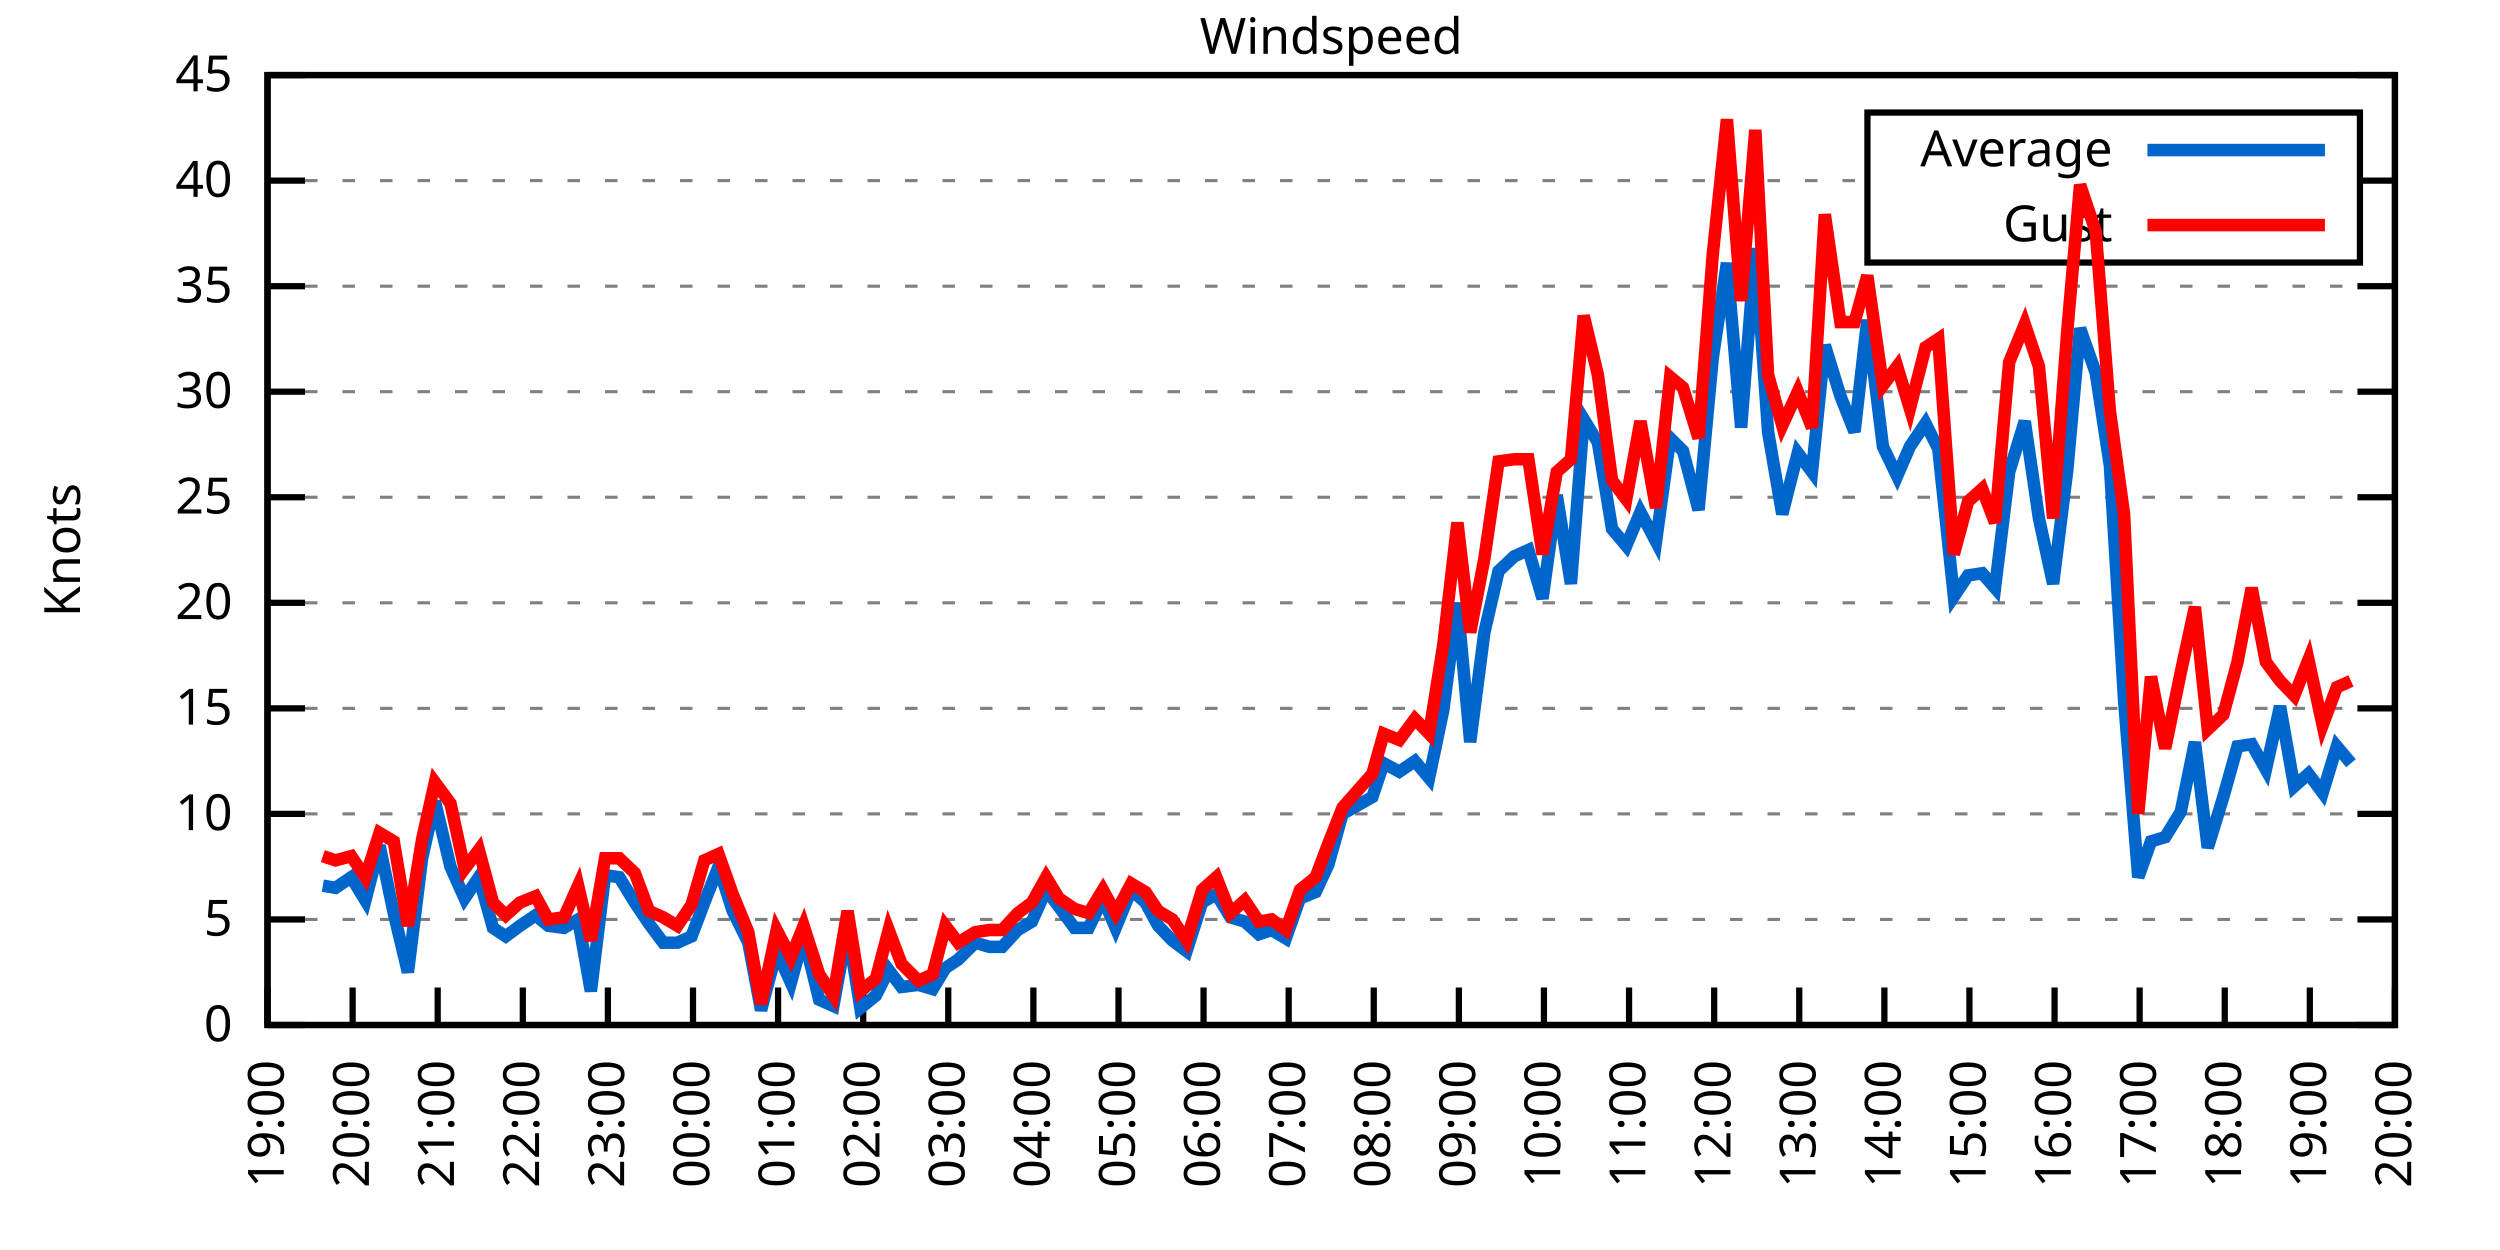
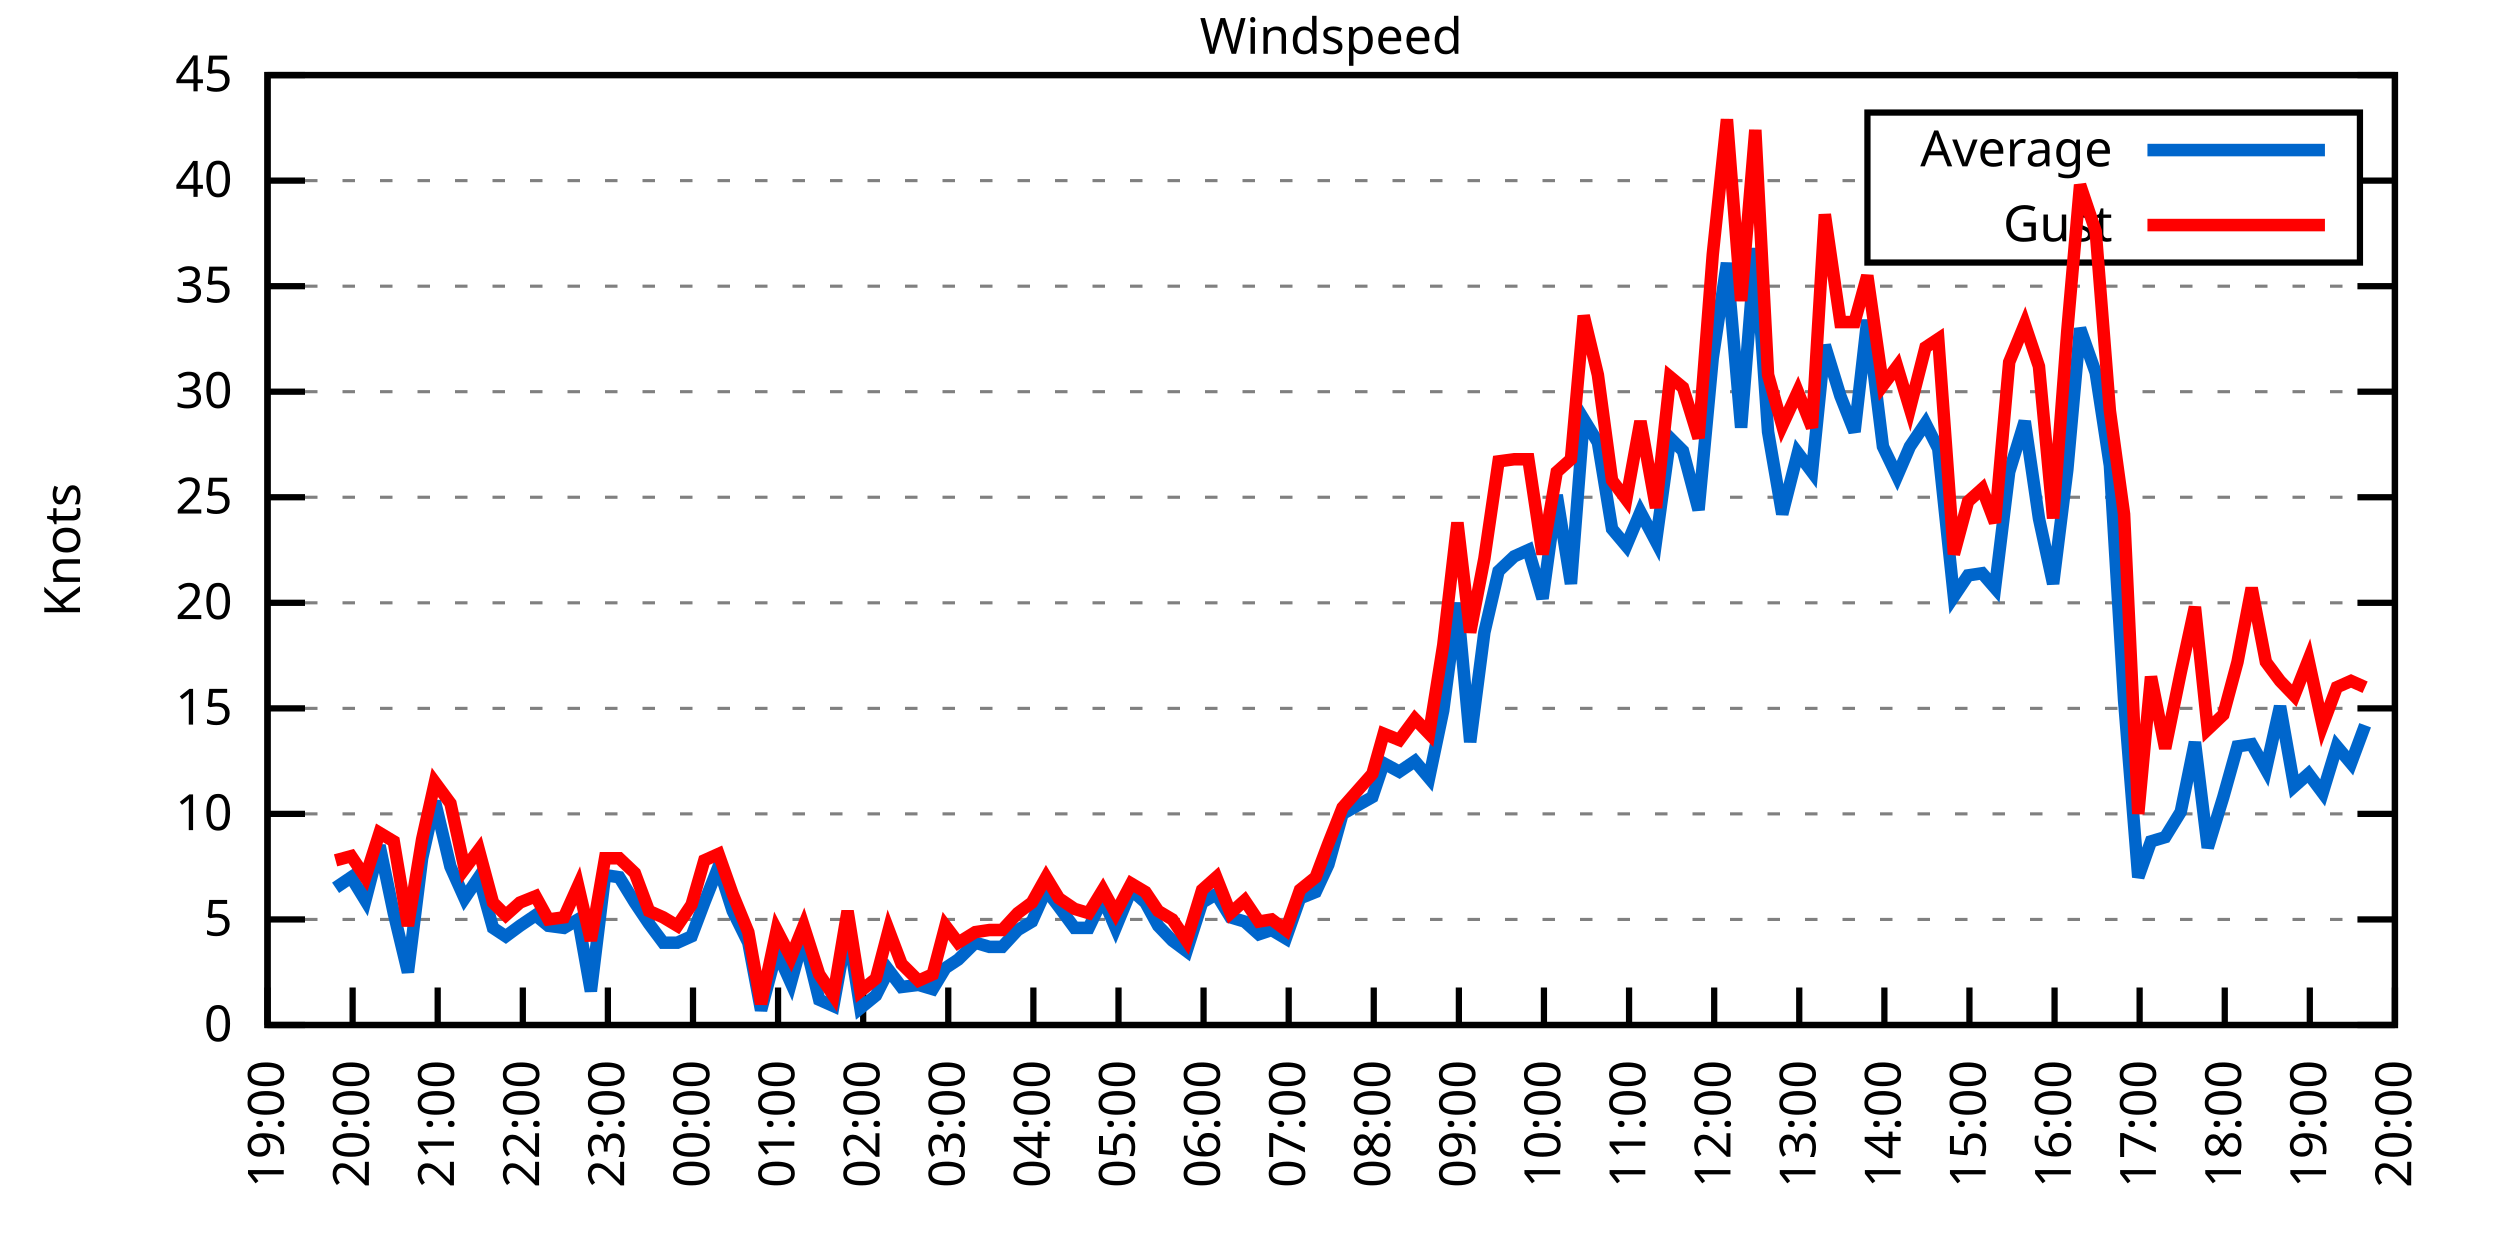
<svg xmlns="http://www.w3.org/2000/svg" xmlns:xlink="http://www.w3.org/1999/xlink" width="400" height="200" viewBox="0 0 400 200">
  <g id="gnuplot_canvas">
    <rect x="0" y="0" width="400" height="200" fill="none" />
    <defs>
      <circle id="gpDot" r="0.5" stroke-width="0.5" stroke="currentColor" />
      <path id="gpPt0" stroke-width="0.333" stroke="currentColor" d="M-1,0 h2 M0,-1 v2" />
      <path id="gpPt1" stroke-width="0.333" stroke="currentColor" d="M-1,-1 L1,1 M1,-1 L-1,1" />
      <path id="gpPt2" stroke-width="0.333" stroke="currentColor" d="M-1,0 L1,0 M0,-1 L0,1 M-1,-1 L1,1 M-1,1 L1,-1" />
      <rect id="gpPt3" stroke-width="0.333" stroke="currentColor" x="-1" y="-1" width="2" height="2" />
      <rect id="gpPt4" stroke-width="0.333" stroke="currentColor" fill="currentColor" x="-1" y="-1" width="2" height="2" />
      <circle id="gpPt5" stroke-width="0.333" stroke="currentColor" cx="0" cy="0" r="1" />
      <use xlink:href="#gpPt5" id="gpPt6" fill="currentColor" stroke="none" />
      <path id="gpPt7" stroke-width="0.333" stroke="currentColor" d="M0,-1.33 L-1.33,0.67 L1.33,0.67 z" />
      <use xlink:href="#gpPt7" id="gpPt8" fill="currentColor" stroke="none" />
      <use xlink:href="#gpPt7" id="gpPt9" stroke="currentColor" transform="rotate(180)" />
      <use xlink:href="#gpPt9" id="gpPt10" fill="currentColor" stroke="none" />
      <use xlink:href="#gpPt3" id="gpPt11" stroke="currentColor" transform="rotate(45)" />
      <use xlink:href="#gpPt11" id="gpPt12" fill="currentColor" stroke="none" />
      <path id="gpPt13" stroke-width="0.333" stroke="currentColor" d="M0,1.330 L1.265,0.411 L0.782,-1.067 L-0.782,-1.076 L-1.265,0.411 z" />
      <use xlink:href="#gpPt13" id="gpPt14" fill="currentColor" stroke="none" />
      <filter id="textbox" filterUnits="objectBoundingBox" x="0" y="0" height="1" width="1">
        <feFlood flood-color="white" flood-opacity="1" result="bgnd" />
        <feComposite in="SourceGraphic" in2="bgnd" operator="atop" />
      </filter>
      <filter id="greybox" filterUnits="objectBoundingBox" x="0" y="0" height="1" width="1">
        <feFlood flood-color="lightgrey" flood-opacity="1" result="grey" />
        <feComposite in="SourceGraphic" in2="grey" operator="atop" />
      </filter>
    </defs>
    <g fill="none" color="white" stroke="currentColor" stroke-width="1.00" stroke-linecap="butt" stroke-linejoin="miter">
</g>
    <g fill="none" color="black" stroke="currentColor" stroke-width="1.00" stroke-linecap="butt" stroke-linejoin="miter">
      <g stroke="none" shape-rendering="crispEdges">
        <polygon fill="rgb(255, 255, 255)" points="42.80,164.00 383.18,164.00 383.18,12.02 42.80,12.02 " />
      </g>
    </g>
    <g fill="none" color="black" stroke="currentColor" stroke-width="1.00" stroke-linecap="butt" stroke-linejoin="miter">
</g>
    <g fill="none" color="black" stroke="black" stroke-width="0.50" stroke-linecap="butt" stroke-linejoin="miter">
</g>
    <g fill="none" color="gray" stroke="currentColor" stroke-width="0.50" stroke-linecap="butt" stroke-linejoin="miter">
      <path stroke="gray" stroke-dasharray="2,4" class="gridline" d="M42.80,164.00 L383.19,164.00  " />
    </g>
    <g fill="none" color="gray" stroke="gray" stroke-width="1.00" stroke-linecap="butt" stroke-linejoin="miter">
</g>
    <g fill="none" color="black" stroke="currentColor" stroke-width="1.00" stroke-linecap="butt" stroke-linejoin="miter">
      <path stroke="black" d="M42.80,164.00 L48.80,164.00 M383.19,164.00 L377.19,164.00  " />
      <g transform="translate(37.20,166.60)" stroke="none" fill="black" font-family="Sans" font-size="8.00" text-anchor="end">
        <text>
          <tspan font-family="Sans"> 0</tspan>
        </text>
      </g>
    </g>
    <g fill="none" color="black" stroke="currentColor" stroke-width="1.00" stroke-linecap="butt" stroke-linejoin="miter">
</g>
    <g fill="none" color="black" stroke="black" stroke-width="0.50" stroke-linecap="butt" stroke-linejoin="miter">
</g>
    <g fill="none" color="gray" stroke="currentColor" stroke-width="0.50" stroke-linecap="butt" stroke-linejoin="miter">
      <path stroke="gray" stroke-dasharray="2,4" class="gridline" d="M42.80,147.11 L383.19,147.11  " />
    </g>
    <g fill="none" color="gray" stroke="gray" stroke-width="1.00" stroke-linecap="butt" stroke-linejoin="miter">
</g>
    <g fill="none" color="black" stroke="currentColor" stroke-width="1.00" stroke-linecap="butt" stroke-linejoin="miter">
      <path stroke="black" d="M42.80,147.11 L48.80,147.11 M383.19,147.11 L377.19,147.11  " />
      <g transform="translate(37.20,149.71)" stroke="none" fill="black" font-family="Sans" font-size="8.00" text-anchor="end">
        <text>
          <tspan font-family="Sans"> 5</tspan>
        </text>
      </g>
    </g>
    <g fill="none" color="black" stroke="currentColor" stroke-width="1.00" stroke-linecap="butt" stroke-linejoin="miter">
</g>
    <g fill="none" color="black" stroke="black" stroke-width="0.50" stroke-linecap="butt" stroke-linejoin="miter">
</g>
    <g fill="none" color="gray" stroke="currentColor" stroke-width="0.50" stroke-linecap="butt" stroke-linejoin="miter">
      <path stroke="gray" stroke-dasharray="2,4" class="gridline" d="M42.80,130.22 L383.19,130.22  " />
    </g>
    <g fill="none" color="gray" stroke="gray" stroke-width="1.00" stroke-linecap="butt" stroke-linejoin="miter">
</g>
    <g fill="none" color="black" stroke="currentColor" stroke-width="1.00" stroke-linecap="butt" stroke-linejoin="miter">
      <path stroke="black" d="M42.80,130.22 L48.80,130.22 M383.19,130.22 L377.19,130.22  " />
      <g transform="translate(37.20,132.82)" stroke="none" fill="black" font-family="Sans" font-size="8.00" text-anchor="end">
        <text>
          <tspan font-family="Sans"> 10</tspan>
        </text>
      </g>
    </g>
    <g fill="none" color="black" stroke="currentColor" stroke-width="1.00" stroke-linecap="butt" stroke-linejoin="miter">
</g>
    <g fill="none" color="black" stroke="black" stroke-width="0.50" stroke-linecap="butt" stroke-linejoin="miter">
</g>
    <g fill="none" color="gray" stroke="currentColor" stroke-width="0.50" stroke-linecap="butt" stroke-linejoin="miter">
      <path stroke="gray" stroke-dasharray="2,4" class="gridline" d="M42.80,113.34 L383.19,113.34  " />
    </g>
    <g fill="none" color="gray" stroke="gray" stroke-width="1.00" stroke-linecap="butt" stroke-linejoin="miter">
</g>
    <g fill="none" color="black" stroke="currentColor" stroke-width="1.00" stroke-linecap="butt" stroke-linejoin="miter">
      <path stroke="black" d="M42.80,113.34 L48.80,113.34 M383.19,113.34 L377.19,113.34  " />
      <g transform="translate(37.20,115.94)" stroke="none" fill="black" font-family="Sans" font-size="8.00" text-anchor="end">
        <text>
          <tspan font-family="Sans"> 15</tspan>
        </text>
      </g>
    </g>
    <g fill="none" color="black" stroke="currentColor" stroke-width="1.00" stroke-linecap="butt" stroke-linejoin="miter">
</g>
    <g fill="none" color="black" stroke="black" stroke-width="0.50" stroke-linecap="butt" stroke-linejoin="miter">
</g>
    <g fill="none" color="gray" stroke="currentColor" stroke-width="0.50" stroke-linecap="butt" stroke-linejoin="miter">
      <path stroke="gray" stroke-dasharray="2,4" class="gridline" d="M42.80,96.45 L383.19,96.45  " />
    </g>
    <g fill="none" color="gray" stroke="gray" stroke-width="1.00" stroke-linecap="butt" stroke-linejoin="miter">
</g>
    <g fill="none" color="black" stroke="currentColor" stroke-width="1.00" stroke-linecap="butt" stroke-linejoin="miter">
      <path stroke="black" d="M42.80,96.45 L48.80,96.45 M383.19,96.45 L377.19,96.45  " />
      <g transform="translate(37.20,99.05)" stroke="none" fill="black" font-family="Sans" font-size="8.00" text-anchor="end">
        <text>
          <tspan font-family="Sans"> 20</tspan>
        </text>
      </g>
    </g>
    <g fill="none" color="black" stroke="currentColor" stroke-width="1.00" stroke-linecap="butt" stroke-linejoin="miter">
</g>
    <g fill="none" color="black" stroke="black" stroke-width="0.50" stroke-linecap="butt" stroke-linejoin="miter">
</g>
    <g fill="none" color="gray" stroke="currentColor" stroke-width="0.50" stroke-linecap="butt" stroke-linejoin="miter">
      <path stroke="gray" stroke-dasharray="2,4" class="gridline" d="M42.80,79.56 L383.19,79.56  " />
    </g>
    <g fill="none" color="gray" stroke="gray" stroke-width="1.00" stroke-linecap="butt" stroke-linejoin="miter">
</g>
    <g fill="none" color="black" stroke="currentColor" stroke-width="1.00" stroke-linecap="butt" stroke-linejoin="miter">
      <path stroke="black" d="M42.80,79.56 L48.80,79.56 M383.19,79.56 L377.19,79.56  " />
      <g transform="translate(37.20,82.16)" stroke="none" fill="black" font-family="Sans" font-size="8.00" text-anchor="end">
        <text>
          <tspan font-family="Sans"> 25</tspan>
        </text>
      </g>
    </g>
    <g fill="none" color="black" stroke="currentColor" stroke-width="1.00" stroke-linecap="butt" stroke-linejoin="miter">
</g>
    <g fill="none" color="black" stroke="black" stroke-width="0.50" stroke-linecap="butt" stroke-linejoin="miter">
</g>
    <g fill="none" color="gray" stroke="currentColor" stroke-width="0.50" stroke-linecap="butt" stroke-linejoin="miter">
      <path stroke="gray" stroke-dasharray="2,4" class="gridline" d="M42.80,62.67 L383.19,62.67  " />
    </g>
    <g fill="none" color="gray" stroke="gray" stroke-width="1.00" stroke-linecap="butt" stroke-linejoin="miter">
</g>
    <g fill="none" color="black" stroke="currentColor" stroke-width="1.00" stroke-linecap="butt" stroke-linejoin="miter">
      <path stroke="black" d="M42.80,62.67 L48.80,62.67 M383.19,62.67 L377.19,62.67  " />
      <g transform="translate(37.20,65.27)" stroke="none" fill="black" font-family="Sans" font-size="8.00" text-anchor="end">
        <text>
          <tspan font-family="Sans"> 30</tspan>
        </text>
      </g>
    </g>
    <g fill="none" color="black" stroke="currentColor" stroke-width="1.00" stroke-linecap="butt" stroke-linejoin="miter">
</g>
    <g fill="none" color="black" stroke="black" stroke-width="0.50" stroke-linecap="butt" stroke-linejoin="miter">
</g>
    <g fill="none" color="gray" stroke="currentColor" stroke-width="0.50" stroke-linecap="butt" stroke-linejoin="miter">
      <path stroke="gray" stroke-dasharray="2,4" class="gridline" d="M42.80,45.79 L383.19,45.79  " />
    </g>
    <g fill="none" color="gray" stroke="gray" stroke-width="1.00" stroke-linecap="butt" stroke-linejoin="miter">
</g>
    <g fill="none" color="black" stroke="currentColor" stroke-width="1.00" stroke-linecap="butt" stroke-linejoin="miter">
      <path stroke="black" d="M42.80,45.79 L48.80,45.79 M383.19,45.79 L377.19,45.79  " />
      <g transform="translate(37.20,48.39)" stroke="none" fill="black" font-family="Sans" font-size="8.00" text-anchor="end">
        <text>
          <tspan font-family="Sans"> 35</tspan>
        </text>
      </g>
    </g>
    <g fill="none" color="black" stroke="currentColor" stroke-width="1.00" stroke-linecap="butt" stroke-linejoin="miter">
</g>
    <g fill="none" color="black" stroke="black" stroke-width="0.50" stroke-linecap="butt" stroke-linejoin="miter">
</g>
    <g fill="none" color="gray" stroke="currentColor" stroke-width="0.50" stroke-linecap="butt" stroke-linejoin="miter">
      <path stroke="gray" stroke-dasharray="2,4" class="gridline" d="M42.80,28.90 L298.79,28.90 M377.59,28.90 L383.19,28.90  " />
    </g>
    <g fill="none" color="gray" stroke="gray" stroke-width="1.00" stroke-linecap="butt" stroke-linejoin="miter">
</g>
    <g fill="none" color="black" stroke="currentColor" stroke-width="1.00" stroke-linecap="butt" stroke-linejoin="miter">
      <path stroke="black" d="M42.80,28.90 L48.80,28.90 M383.19,28.90 L377.19,28.90  " />
      <g transform="translate(37.20,31.50)" stroke="none" fill="black" font-family="Sans" font-size="8.00" text-anchor="end">
        <text>
          <tspan font-family="Sans"> 40</tspan>
        </text>
      </g>
    </g>
    <g fill="none" color="black" stroke="currentColor" stroke-width="1.00" stroke-linecap="butt" stroke-linejoin="miter">
</g>
    <g fill="none" color="black" stroke="black" stroke-width="0.50" stroke-linecap="butt" stroke-linejoin="miter">
</g>
    <g fill="none" color="gray" stroke="currentColor" stroke-width="0.50" stroke-linecap="butt" stroke-linejoin="miter">
      <path stroke="gray" stroke-dasharray="2,4" class="gridline" d="M42.80,12.01 L383.19,12.01  " />
    </g>
    <g fill="none" color="gray" stroke="gray" stroke-width="1.00" stroke-linecap="butt" stroke-linejoin="miter">
</g>
    <g fill="none" color="black" stroke="currentColor" stroke-width="1.00" stroke-linecap="butt" stroke-linejoin="miter">
      <path stroke="black" d="M42.80,12.01 L48.80,12.01 M383.19,12.01 L377.19,12.01  " />
      <g transform="translate(37.20,14.61)" stroke="none" fill="black" font-family="Sans" font-size="8.00" text-anchor="end">
        <text>
          <tspan font-family="Sans"> 45</tspan>
        </text>
      </g>
    </g>
    <g fill="none" color="black" stroke="currentColor" stroke-width="1.00" stroke-linecap="butt" stroke-linejoin="miter">
      <path stroke="black" d="M42.80,164.00 L42.80,158.00  " />
      <g transform="translate(45.40,169.60) rotate(270.00)" stroke="none" fill="black" font-family="Sans" font-size="8.00" text-anchor="end">
        <text>
          <tspan font-family="Sans">19:00</tspan>
        </text>
      </g>
    </g>
    <g fill="none" color="black" stroke="currentColor" stroke-width="1.00" stroke-linecap="butt" stroke-linejoin="miter">
      <path stroke="black" d="M56.42,164.00 L56.42,158.00  " />
      <g transform="translate(59.02,169.60) rotate(270.00)" stroke="none" fill="black" font-family="Sans" font-size="8.00" text-anchor="end">
        <text>
          <tspan font-family="Sans">20:00</tspan>
        </text>
      </g>
    </g>
    <g fill="none" color="black" stroke="currentColor" stroke-width="1.00" stroke-linecap="butt" stroke-linejoin="miter">
      <path stroke="black" d="M70.03,164.00 L70.03,158.00  " />
      <g transform="translate(72.63,169.60) rotate(270.00)" stroke="none" fill="black" font-family="Sans" font-size="8.00" text-anchor="end">
        <text>
          <tspan font-family="Sans">21:00</tspan>
        </text>
      </g>
    </g>
    <g fill="none" color="black" stroke="currentColor" stroke-width="1.00" stroke-linecap="butt" stroke-linejoin="miter">
      <path stroke="black" d="M83.65,164.00 L83.65,158.00  " />
      <g transform="translate(86.25,169.60) rotate(270.00)" stroke="none" fill="black" font-family="Sans" font-size="8.00" text-anchor="end">
        <text>
          <tspan font-family="Sans">22:00</tspan>
        </text>
      </g>
    </g>
    <g fill="none" color="black" stroke="currentColor" stroke-width="1.00" stroke-linecap="butt" stroke-linejoin="miter">
      <path stroke="black" d="M97.26,164.00 L97.26,158.00  " />
      <g transform="translate(99.86,169.60) rotate(270.00)" stroke="none" fill="black" font-family="Sans" font-size="8.00" text-anchor="end">
        <text>
          <tspan font-family="Sans">23:00</tspan>
        </text>
      </g>
    </g>
    <g fill="none" color="black" stroke="currentColor" stroke-width="1.00" stroke-linecap="butt" stroke-linejoin="miter">
      <path stroke="black" d="M110.88,164.00 L110.88,158.00  " />
      <g transform="translate(113.48,169.60) rotate(270.00)" stroke="none" fill="black" font-family="Sans" font-size="8.00" text-anchor="end">
        <text>
          <tspan font-family="Sans">00:00</tspan>
        </text>
      </g>
    </g>
    <g fill="none" color="black" stroke="currentColor" stroke-width="1.00" stroke-linecap="butt" stroke-linejoin="miter">
      <path stroke="black" d="M124.49,164.00 L124.49,158.00  " />
      <g transform="translate(127.09,169.60) rotate(270.00)" stroke="none" fill="black" font-family="Sans" font-size="8.00" text-anchor="end">
        <text>
          <tspan font-family="Sans">01:00</tspan>
        </text>
      </g>
    </g>
    <g fill="none" color="black" stroke="currentColor" stroke-width="1.00" stroke-linecap="butt" stroke-linejoin="miter">
      <path stroke="black" d="M138.11,164.00 L138.11,158.00  " />
      <g transform="translate(140.71,169.60) rotate(270.00)" stroke="none" fill="black" font-family="Sans" font-size="8.00" text-anchor="end">
        <text>
          <tspan font-family="Sans">02:00</tspan>
        </text>
      </g>
    </g>
    <g fill="none" color="black" stroke="currentColor" stroke-width="1.00" stroke-linecap="butt" stroke-linejoin="miter">
      <path stroke="black" d="M151.72,164.00 L151.72,158.00  " />
      <g transform="translate(154.32,169.60) rotate(270.00)" stroke="none" fill="black" font-family="Sans" font-size="8.00" text-anchor="end">
        <text>
          <tspan font-family="Sans">03:00</tspan>
        </text>
      </g>
    </g>
    <g fill="none" color="black" stroke="currentColor" stroke-width="1.00" stroke-linecap="butt" stroke-linejoin="miter">
      <path stroke="black" d="M165.34,164.00 L165.34,158.00  " />
      <g transform="translate(167.94,169.60) rotate(270.00)" stroke="none" fill="black" font-family="Sans" font-size="8.00" text-anchor="end">
        <text>
          <tspan font-family="Sans">04:00</tspan>
        </text>
      </g>
    </g>
    <g fill="none" color="black" stroke="currentColor" stroke-width="1.00" stroke-linecap="butt" stroke-linejoin="miter">
      <path stroke="black" d="M178.96,164.00 L178.96,158.00  " />
      <g transform="translate(181.56,169.60) rotate(270.00)" stroke="none" fill="black" font-family="Sans" font-size="8.00" text-anchor="end">
        <text>
          <tspan font-family="Sans">05:00</tspan>
        </text>
      </g>
    </g>
    <g fill="none" color="black" stroke="currentColor" stroke-width="1.00" stroke-linecap="butt" stroke-linejoin="miter">
      <path stroke="black" d="M192.57,164.00 L192.57,158.00  " />
      <g transform="translate(195.17,169.60) rotate(270.00)" stroke="none" fill="black" font-family="Sans" font-size="8.00" text-anchor="end">
        <text>
          <tspan font-family="Sans">06:00</tspan>
        </text>
      </g>
    </g>
    <g fill="none" color="black" stroke="currentColor" stroke-width="1.00" stroke-linecap="butt" stroke-linejoin="miter">
      <path stroke="black" d="M206.19,164.00 L206.19,158.00  " />
      <g transform="translate(208.79,169.60) rotate(270.00)" stroke="none" fill="black" font-family="Sans" font-size="8.00" text-anchor="end">
        <text>
          <tspan font-family="Sans">07:00</tspan>
        </text>
      </g>
    </g>
    <g fill="none" color="black" stroke="currentColor" stroke-width="1.00" stroke-linecap="butt" stroke-linejoin="miter">
      <path stroke="black" d="M219.80,164.00 L219.80,158.00  " />
      <g transform="translate(222.40,169.60) rotate(270.00)" stroke="none" fill="black" font-family="Sans" font-size="8.00" text-anchor="end">
        <text>
          <tspan font-family="Sans">08:00</tspan>
        </text>
      </g>
    </g>
    <g fill="none" color="black" stroke="currentColor" stroke-width="1.00" stroke-linecap="butt" stroke-linejoin="miter">
      <path stroke="black" d="M233.42,164.00 L233.42,158.00  " />
      <g transform="translate(236.02,169.60) rotate(270.00)" stroke="none" fill="black" font-family="Sans" font-size="8.00" text-anchor="end">
        <text>
          <tspan font-family="Sans">09:00</tspan>
        </text>
      </g>
    </g>
    <g fill="none" color="black" stroke="currentColor" stroke-width="1.00" stroke-linecap="butt" stroke-linejoin="miter">
      <path stroke="black" d="M247.03,164.00 L247.03,158.00  " />
      <g transform="translate(249.63,169.60) rotate(270.00)" stroke="none" fill="black" font-family="Sans" font-size="8.00" text-anchor="end">
        <text>
          <tspan font-family="Sans">10:00</tspan>
        </text>
      </g>
    </g>
    <g fill="none" color="black" stroke="currentColor" stroke-width="1.00" stroke-linecap="butt" stroke-linejoin="miter">
      <path stroke="black" d="M260.65,164.00 L260.65,158.00  " />
      <g transform="translate(263.25,169.60) rotate(270.00)" stroke="none" fill="black" font-family="Sans" font-size="8.00" text-anchor="end">
        <text>
          <tspan font-family="Sans">11:00</tspan>
        </text>
      </g>
    </g>
    <g fill="none" color="black" stroke="currentColor" stroke-width="1.00" stroke-linecap="butt" stroke-linejoin="miter">
      <path stroke="black" d="M274.27,164.00 L274.27,158.00  " />
      <g transform="translate(276.87,169.60) rotate(270.00)" stroke="none" fill="black" font-family="Sans" font-size="8.00" text-anchor="end">
        <text>
          <tspan font-family="Sans">12:00</tspan>
        </text>
      </g>
    </g>
    <g fill="none" color="black" stroke="currentColor" stroke-width="1.00" stroke-linecap="butt" stroke-linejoin="miter">
      <path stroke="black" d="M287.88,164.00 L287.88,158.00  " />
      <g transform="translate(290.48,169.60) rotate(270.00)" stroke="none" fill="black" font-family="Sans" font-size="8.00" text-anchor="end">
        <text>
          <tspan font-family="Sans">13:00</tspan>
        </text>
      </g>
    </g>
    <g fill="none" color="black" stroke="currentColor" stroke-width="1.00" stroke-linecap="butt" stroke-linejoin="miter">
      <path stroke="black" d="M301.50,164.00 L301.50,158.00  " />
      <g transform="translate(304.10,169.60) rotate(270.00)" stroke="none" fill="black" font-family="Sans" font-size="8.00" text-anchor="end">
        <text>
          <tspan font-family="Sans">14:00</tspan>
        </text>
      </g>
    </g>
    <g fill="none" color="black" stroke="currentColor" stroke-width="1.00" stroke-linecap="butt" stroke-linejoin="miter">
      <path stroke="black" d="M315.11,164.00 L315.11,158.00  " />
      <g transform="translate(317.71,169.60) rotate(270.00)" stroke="none" fill="black" font-family="Sans" font-size="8.00" text-anchor="end">
        <text>
          <tspan font-family="Sans">15:00</tspan>
        </text>
      </g>
    </g>
    <g fill="none" color="black" stroke="currentColor" stroke-width="1.00" stroke-linecap="butt" stroke-linejoin="miter">
      <path stroke="black" d="M328.73,164.00 L328.73,158.00  " />
      <g transform="translate(331.33,169.60) rotate(270.00)" stroke="none" fill="black" font-family="Sans" font-size="8.00" text-anchor="end">
        <text>
          <tspan font-family="Sans">16:00</tspan>
        </text>
      </g>
    </g>
    <g fill="none" color="black" stroke="currentColor" stroke-width="1.00" stroke-linecap="butt" stroke-linejoin="miter">
      <path stroke="black" d="M342.34,164.00 L342.34,158.00  " />
      <g transform="translate(344.94,169.60) rotate(270.00)" stroke="none" fill="black" font-family="Sans" font-size="8.00" text-anchor="end">
        <text>
          <tspan font-family="Sans">17:00</tspan>
        </text>
      </g>
    </g>
    <g fill="none" color="black" stroke="currentColor" stroke-width="1.00" stroke-linecap="butt" stroke-linejoin="miter">
      <path stroke="black" d="M355.96,164.00 L355.96,158.00  " />
      <g transform="translate(358.56,169.60) rotate(270.00)" stroke="none" fill="black" font-family="Sans" font-size="8.00" text-anchor="end">
        <text>
          <tspan font-family="Sans">18:00</tspan>
        </text>
      </g>
    </g>
    <g fill="none" color="black" stroke="currentColor" stroke-width="1.00" stroke-linecap="butt" stroke-linejoin="miter">
      <path stroke="black" d="M369.57,164.00 L369.57,158.00  " />
      <g transform="translate(372.17,169.60) rotate(270.00)" stroke="none" fill="black" font-family="Sans" font-size="8.00" text-anchor="end">
        <text>
          <tspan font-family="Sans">19:00</tspan>
        </text>
      </g>
    </g>
    <g fill="none" color="black" stroke="currentColor" stroke-width="1.00" stroke-linecap="butt" stroke-linejoin="miter">
      <path stroke="black" d="M383.19,164.00 L383.19,158.00  " />
      <g transform="translate(385.79,169.60) rotate(270.00)" stroke="none" fill="black" font-family="Sans" font-size="8.00" text-anchor="end">
        <text>
          <tspan font-family="Sans">20:00</tspan>
        </text>
      </g>
    </g>
    <g fill="none" color="black" stroke="currentColor" stroke-width="1.00" stroke-linecap="butt" stroke-linejoin="miter">
</g>
    <g fill="none" color="black" stroke="currentColor" stroke-width="1.00" stroke-linecap="butt" stroke-linejoin="miter">
      <path stroke="black" d="M42.80,12.01 L42.80,164.00 L383.19,164.00 L383.19,12.01 L42.80,12.01 Z  " />
    </g>
    <g fill="none" color="black" stroke="currentColor" stroke-width="1.00" stroke-linecap="butt" stroke-linejoin="miter">
</g>
    <g fill="none" color="black" stroke="currentColor" stroke-width="1.00" stroke-linecap="butt" stroke-linejoin="miter">
      <path stroke="black" d="M298.79,42.01 L298.79,18.01 L377.59,18.01 L377.59,42.01 L298.79,42.01 Z  " />
    </g>
    <g id="Windspeed_plot_1">
      <g fill="none" color="white" stroke="black" stroke-width="2.00" stroke-linecap="butt" stroke-linejoin="miter">
</g>
      <g fill="none" color="black" stroke="currentColor" stroke-width="2.00" stroke-linecap="butt" stroke-linejoin="miter">
        <g transform="translate(337.99,26.61)" stroke="none" fill="black" font-family="Sans" font-size="8.00" text-anchor="end">
          <text>
            <tspan font-family="Sans">Average</tspan>
          </text>
        </g>
      </g>
      <g fill="none" color="black" stroke="currentColor" stroke-width="2.00" stroke-linecap="butt" stroke-linejoin="miter">
-         <path stroke="rgb(  0, 102, 204)" d="M343.59,24.01 L371.99,24.01 M51.65,141.71 L53.69,142.05 L56.19,140.36 L58.46,144.07 L60.73,135.29 L63.00,146.10   L65.27,155.56 L67.54,137.32 L69.58,128.20 L72.07,138.67 L74.34,143.73 L76.61,140.36 L78.88,148.46 L80.92,149.81   L83.19,148.13 L85.69,146.44 L87.73,148.13 L90.23,148.46 L92.50,147.11 L94.54,158.60 L96.81,140.02 L99.08,140.36   L101.57,144.41 L103.84,147.79 L106.11,150.83 L108.38,150.83 L110.65,149.81 L112.69,144.41 L114.96,138.67 L117.23,145.76   L119.73,150.83 L121.77,161.64 L124.27,152.18 L126.54,157.24 L128.58,149.81 L131.07,159.95 L133.34,160.96 L135.61,148.46   L137.66,161.30 L140.15,159.27 L142.19,155.22 L144.24,157.92 L146.96,157.58 L149.23,158.26 L151.27,154.88 L153.31,153.53   L156.04,150.83 L158.31,151.50 L160.35,151.50 L162.84,148.80 L165.11,147.45 L167.38,142.38 L169.43,145.09 L171.92,148.46   L174.19,148.46 L176.46,143.73 L178.50,148.46 L181.00,142.38 L183.27,144.41 L185.31,148.13 L187.58,150.49 L189.85,152.18   L192.34,144.41 L194.61,143.06 L196.88,146.77 L199.15,147.45 L201.42,149.48 L203.46,148.80 L205.73,150.15 L208.00,143.73   L210.50,142.72 L212.54,138.33 L214.81,130.22 L219.58,127.52 L221.39,122.12 L223.89,123.47 L226.38,121.78 L228.65,124.48   L230.92,113.67 L233.19,96.45 L235.23,118.74 L237.50,101.18 L239.77,91.38 L242.27,89.02 L244.54,88.00 L246.81,95.77   L249.08,79.22 L251.35,93.41 L253.39,67.06 L255.66,70.78 L257.93,84.63 L260.20,87.33 L262.47,81.93 L264.96,86.65   L267.23,70.10 L269.27,72.13 L271.77,81.59 L274.04,57.27 L276.31,42.07 L278.58,68.42 L280.85,39.71 L282.89,69.09   L285.16,82.26 L287.65,72.47 L289.92,75.51 L291.97,55.24 L294.46,63.35 L296.73,69.09 L298.77,51.19 L301.27,71.45   L303.54,76.18 L305.58,71.45 L308.08,67.74 L310.12,71.79 L312.62,95.44 L314.89,92.06 L317.15,91.72 L319.20,94.08   L321.47,75.51 L323.96,67.40 L326.23,82.94 L328.50,93.41 L330.77,75.17 L332.81,52.54 L335.31,59.63 L337.58,74.49   L339.85,111.99 L342.12,140.36 L344.16,134.62 L346.43,133.94 L348.92,129.89 L351.19,118.74 L353.24,135.63 L355.73,127.52   L358.00,119.42 L360.27,119.08 L362.54,123.13 L364.81,113.00 L367.08,125.83 L369.35,123.81 L371.62,126.85 L373.89,119.42   L376.16,122.12  " />
+         <path stroke="rgb(  0, 102, 204)" d="M343.59,24.01 L371.99,24.01 M53.69,142.05 L56.19,140.36 L58.46,144.07 L60.73,135.29 L63.00,146.10 L65.27,155.56   L67.54,137.32 L69.58,128.20 L72.07,138.67 L74.34,143.73 L76.61,140.36 L78.88,148.46 L80.92,149.81 L83.19,148.13   L85.69,146.44 L87.73,148.13 L90.23,148.46 L92.50,147.11 L94.54,158.60 L96.81,140.02 L99.08,140.36 L101.57,144.41   L103.84,147.79 L106.11,150.83 L108.38,150.83 L110.65,149.81 L112.69,144.41 L114.96,138.67 L117.23,145.76 L119.73,150.83   L121.77,161.64 L124.27,152.18 L126.54,157.24 L128.58,149.81 L131.07,159.95 L133.34,160.96 L135.61,148.46 L137.66,161.30   L140.15,159.27 L142.19,155.22 L144.24,157.92 L146.96,157.58 L149.23,158.26 L151.27,154.88 L153.31,153.53 L156.04,150.83   L158.31,151.50 L160.35,151.50 L162.84,148.80 L165.11,147.45 L167.38,142.38 L169.43,145.09 L171.92,148.46 L174.19,148.46   L176.46,143.73 L178.50,148.46 L181.00,142.38 L183.27,144.41 L185.31,148.13 L187.58,150.49 L189.85,152.18 L192.34,144.41   L194.61,143.06 L196.88,146.77 L199.15,147.45 L201.42,149.48 L203.46,148.80 L205.73,150.15 L208.00,143.73 L210.50,142.72   L212.54,138.33 L214.81,130.22 L219.58,127.52 L221.39,122.12 L223.89,123.47 L226.38,121.78 L228.65,124.48 L230.92,113.67   L233.19,96.45 L235.23,118.74 L237.50,101.18 L239.77,91.38 L242.27,89.02 L244.54,88.00 L246.81,95.77 L249.08,79.22   L251.35,93.41 L253.39,67.06 L255.66,70.78 L257.93,84.63 L260.20,87.33 L262.47,81.93 L264.96,86.65 L267.23,70.10   L269.27,72.13 L271.77,81.59 L274.04,57.27 L276.31,42.07 L278.58,68.42 L280.85,39.71 L282.89,69.09 L285.16,82.26   L287.65,72.47 L289.92,75.51 L291.97,55.24 L294.46,63.35 L296.73,69.09 L298.77,51.19 L301.27,71.45 L303.54,76.18   L305.58,71.45 L308.08,67.74 L310.12,71.79 L312.62,95.44 L314.89,92.06 L317.15,91.72 L319.20,94.08 L321.47,75.51   L323.96,67.40 L326.23,82.94 L328.50,93.41 L330.77,75.17 L332.81,52.54 L335.31,59.63 L337.58,74.49 L339.85,111.99   L342.12,140.36 L344.16,134.62 L346.43,133.94 L348.92,129.89 L351.19,118.74 L353.24,135.63 L355.73,127.52 L358.00,119.42   L360.27,119.08 L362.54,123.13 L364.81,113.00 L367.08,125.83 L369.35,123.81 L371.62,126.85 L373.89,119.42 L376.16,122.12   L378.42,116.04  " />
      </g>
    </g>
    <g id="Windspeed_plot_2">
      <g fill="none" color="black" stroke="currentColor" stroke-width="2.00" stroke-linecap="butt" stroke-linejoin="miter">
        <g transform="translate(337.99,38.61)" stroke="none" fill="black" font-family="Sans" font-size="8.00" text-anchor="end">
          <text>
            <tspan font-family="Sans">Gust</tspan>
          </text>
        </g>
      </g>
      <g fill="none" color="black" stroke="currentColor" stroke-width="2.00" stroke-linecap="butt" stroke-linejoin="miter">
-         <path stroke="rgb(255,   0,   0)" d="M343.59,36.01 L371.99,36.01 M51.65,136.98 L53.69,137.66 L56.19,136.98 L58.46,140.36 L60.73,133.26 L63.00,134.62   L65.27,148.13 L67.54,134.28 L69.58,125.16 L72.07,128.54 L74.34,139.01 L76.61,135.97 L78.88,144.41 L80.92,146.44   L83.19,144.41 L85.69,143.40 L87.73,147.11 L90.23,146.77 L92.50,141.71 L94.54,150.49 L96.81,137.32 L99.08,137.32   L101.57,139.68 L103.84,145.76 L106.11,146.77 L108.38,148.13 L110.65,144.75 L112.69,137.66 L114.96,136.64 L117.23,143.06   L119.73,149.14 L121.77,160.62 L124.27,148.80 L126.54,153.19 L128.58,148.13 L131.07,155.89 L133.34,159.27 L135.61,145.76   L137.66,158.60 L140.15,156.57 L142.19,148.80 L144.24,154.21 L146.96,156.91 L149.23,155.89 L151.27,148.13 L153.31,150.83   L156.04,149.14 L158.31,148.80 L160.35,148.80 L162.84,146.10 L165.11,144.41 L167.38,140.36 L169.43,143.73 L171.92,145.42   L174.19,146.10 L176.46,142.38 L178.50,146.10 L181.00,141.37 L183.27,142.72 L185.31,145.76 L187.58,147.11 L189.85,150.49   L192.34,142.38 L194.61,140.36 L196.88,146.10 L199.15,144.07 L201.42,147.45 L203.46,147.11 L205.73,148.80 L208.00,142.38   L210.50,140.36 L212.54,134.95 L214.81,129.21 L219.58,123.81 L221.39,117.39 L223.89,118.40 L226.38,115.03 L228.65,117.39   L230.92,103.20 L233.19,83.61 L235.23,101.18 L237.50,89.36 L239.77,73.82 L242.27,73.48 L244.54,73.48 L246.81,88.68   L249.08,75.51 L251.35,73.48 L253.39,50.51 L255.66,59.97 L257.93,76.86 L260.20,79.90 L262.47,67.40 L264.96,81.25   L267.23,60.31 L269.27,62.00 L271.77,70.10 L274.04,40.72 L276.31,19.10 L278.58,48.15 L280.85,20.79 L282.89,59.97   L285.16,68.08 L287.65,62.67 L289.92,68.42 L291.97,34.30 L294.46,51.53 L296.73,51.53 L298.77,44.10 L301.27,61.66   L303.54,58.62 L305.58,65.38 L308.08,55.58 L310.12,54.23 L312.62,88.68 L314.89,80.24 L317.15,78.21 L319.20,83.61   L321.47,57.94 L323.96,51.87 L326.23,58.62 L328.50,82.94 L330.77,52.88 L332.81,29.57 L335.31,37.00 L337.58,65.71   L339.85,82.26 L342.12,130.22 L344.16,108.27 L346.43,119.75 L348.92,107.59 L351.19,97.12 L353.24,116.71 L355.73,114.35   L358.00,105.91 L360.27,94.08 L362.54,105.91 L364.81,108.95 L367.08,111.31 L369.35,105.57 L371.62,116.04 L373.89,109.96   L376.16,108.95  " />
+         <path stroke="rgb(255,   0,   0)" d="M343.59,36.01 L371.99,36.01 M53.69,137.66 L56.19,136.98 L58.46,140.36 L60.73,133.26 L63.00,134.62 L65.27,148.13   L67.54,134.28 L69.58,125.16 L72.07,128.54 L74.34,139.01 L76.61,135.97 L78.88,144.41 L80.92,146.44 L83.19,144.41   L85.69,143.40 L87.73,147.11 L90.23,146.77 L92.50,141.71 L94.54,150.49 L96.81,137.32 L99.08,137.32 L101.57,139.68   L103.84,145.76 L106.11,146.77 L108.38,148.13 L110.65,144.75 L112.69,137.66 L114.96,136.64 L117.23,143.06 L119.73,149.14   L121.77,160.62 L124.27,148.80 L126.54,153.19 L128.58,148.13 L131.07,155.89 L133.34,159.27 L135.61,145.76 L137.66,158.60   L140.15,156.57 L142.19,148.80 L144.24,154.21 L146.96,156.91 L149.23,155.89 L151.27,148.13 L153.31,150.83 L156.04,149.14   L158.31,148.80 L160.35,148.80 L162.84,146.10 L165.11,144.41 L167.38,140.36 L169.43,143.73 L171.92,145.42 L174.19,146.10   L176.46,142.38 L178.50,146.10 L181.00,141.37 L183.27,142.72 L185.31,145.76 L187.58,147.11 L189.85,150.49 L192.34,142.38   L194.61,140.36 L196.88,146.10 L199.15,144.07 L201.42,147.45 L203.46,147.11 L205.73,148.80 L208.00,142.38 L210.50,140.36   L212.54,134.95 L214.81,129.21 L219.58,123.81 L221.39,117.39 L223.89,118.40 L226.38,115.03 L228.65,117.39 L230.92,103.20   L233.19,83.61 L235.23,101.18 L237.50,89.36 L239.77,73.82 L242.27,73.48 L244.54,73.48 L246.81,88.68 L249.08,75.51   L251.35,73.48 L253.39,50.51 L255.66,59.97 L257.93,76.86 L260.20,79.90 L262.47,67.40 L264.96,81.25 L267.23,60.31   L269.27,62.00 L271.77,70.10 L274.04,40.72 L276.31,19.10 L278.58,48.15 L280.85,20.79 L282.89,59.97 L285.16,68.08   L287.65,62.67 L289.92,68.42 L291.97,34.30 L294.46,51.53 L296.73,51.53 L298.77,44.10 L301.27,61.66 L303.54,58.62   L305.58,65.38 L308.08,55.58 L310.12,54.23 L312.62,88.68 L314.89,80.24 L317.15,78.21 L319.20,83.61 L321.47,57.94   L323.96,51.87 L326.23,58.62 L328.50,82.94 L330.77,52.88 L332.81,29.57 L335.31,37.00 L337.58,65.71 L339.85,82.26   L342.12,130.22 L344.16,108.27 L346.43,119.75 L348.92,107.59 L351.19,97.12 L353.24,116.71 L355.73,114.35 L358.00,105.91   L360.27,94.08 L362.54,105.91 L364.81,108.95 L367.08,111.31 L369.35,105.57 L371.62,116.04 L373.89,109.96 L376.16,108.95   L378.42,109.96  " />
      </g>
    </g>
    <g fill="none" color="black" stroke="currentColor" stroke-width="2.00" stroke-linecap="butt" stroke-linejoin="miter">
</g>
    <g fill="none" color="black" stroke="black" stroke-width="1.00" stroke-linecap="butt" stroke-linejoin="miter">
</g>
    <g fill="none" color="black" stroke="currentColor" stroke-width="1.00" stroke-linecap="butt" stroke-linejoin="miter">
      <path stroke="black" d="M42.80,12.01 L42.80,164.00 L383.19,164.00 L383.19,12.01 L42.80,12.01 Z  " />
      <g transform="translate(12.80,88.01) rotate(270.00)" stroke="none" fill="black" font-family="Sans" font-size="8.00" text-anchor="middle">
        <text>
          <tspan font-family="Sans">Knots</tspan>
        </text>
      </g>
    </g>
    <g fill="none" color="black" stroke="currentColor" stroke-width="1.00" stroke-linecap="butt" stroke-linejoin="miter">
</g>
    <g fill="none" color="black" stroke="currentColor" stroke-width="1.00" stroke-linecap="butt" stroke-linejoin="miter">
      <g transform="translate(212.99,8.61)" stroke="none" fill="black" font-family="Sans" font-size="8.00" text-anchor="middle">
        <text>
          <tspan font-family="Sans">Windspeed</tspan>
        </text>
      </g>
    </g>
    <g fill="none" color="black" stroke="currentColor" stroke-width="1.00" stroke-linecap="butt" stroke-linejoin="miter">
</g>
  </g>
</svg>
